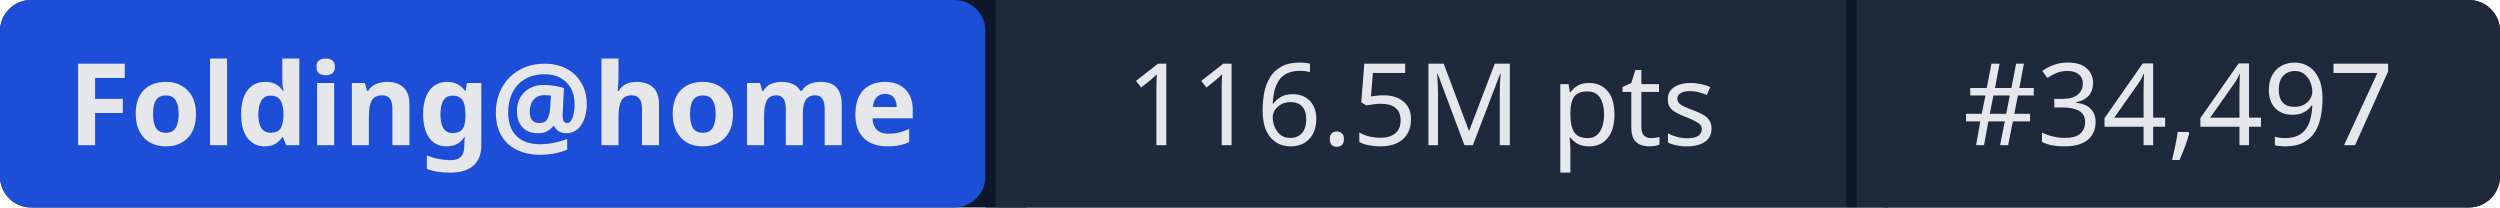
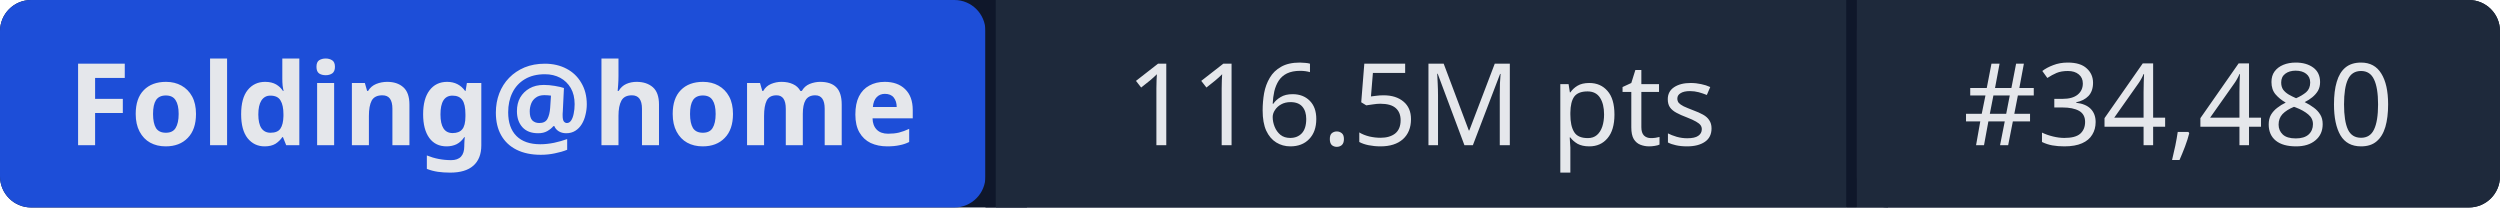
- <svg xmlns="http://www.w3.org/2000/svg" width="241" height="20" role="img" aria-label="Folding@home: 116.5M pts | #34,497">
+ <svg xmlns="http://www.w3.org/2000/svg" width="241" height="20" role="img" aria-label="Folding@home: 116.5M pts | #34,480">
  <rect width="241" height="20" rx="3" fill="#0f172a" />
  <rect x="0" width="95" height="20" rx="3" fill="#1d4ed8" />
  <rect x="95" width="1" height="20" fill="#0f172a" />
  <rect x="96" width="82" height="20" fill="#1e293b" />
  <rect x="178" width="1" height="20" fill="#0f172a" />
  <rect x="179" width="62" height="20" rx="3" fill="#1e293b" />
  <rect x="96" width="3" height="20" fill="#1e293b" />
  <rect x="179" width="3" height="20" fill="#1e293b" />
  <g fill="#e5e7eb" font-family="system-ui,sans-serif" font-size="11" text-anchor="middle">
    <text x="47.5" y="14" font-weight="600">Folding@home</text>
    <text x="137" y="14">116.5M pts</text>
-     <text x="210" y="14">#34,497</text>
+     <text x="210" y="14">#34,480</text>
  </g>
</svg>
